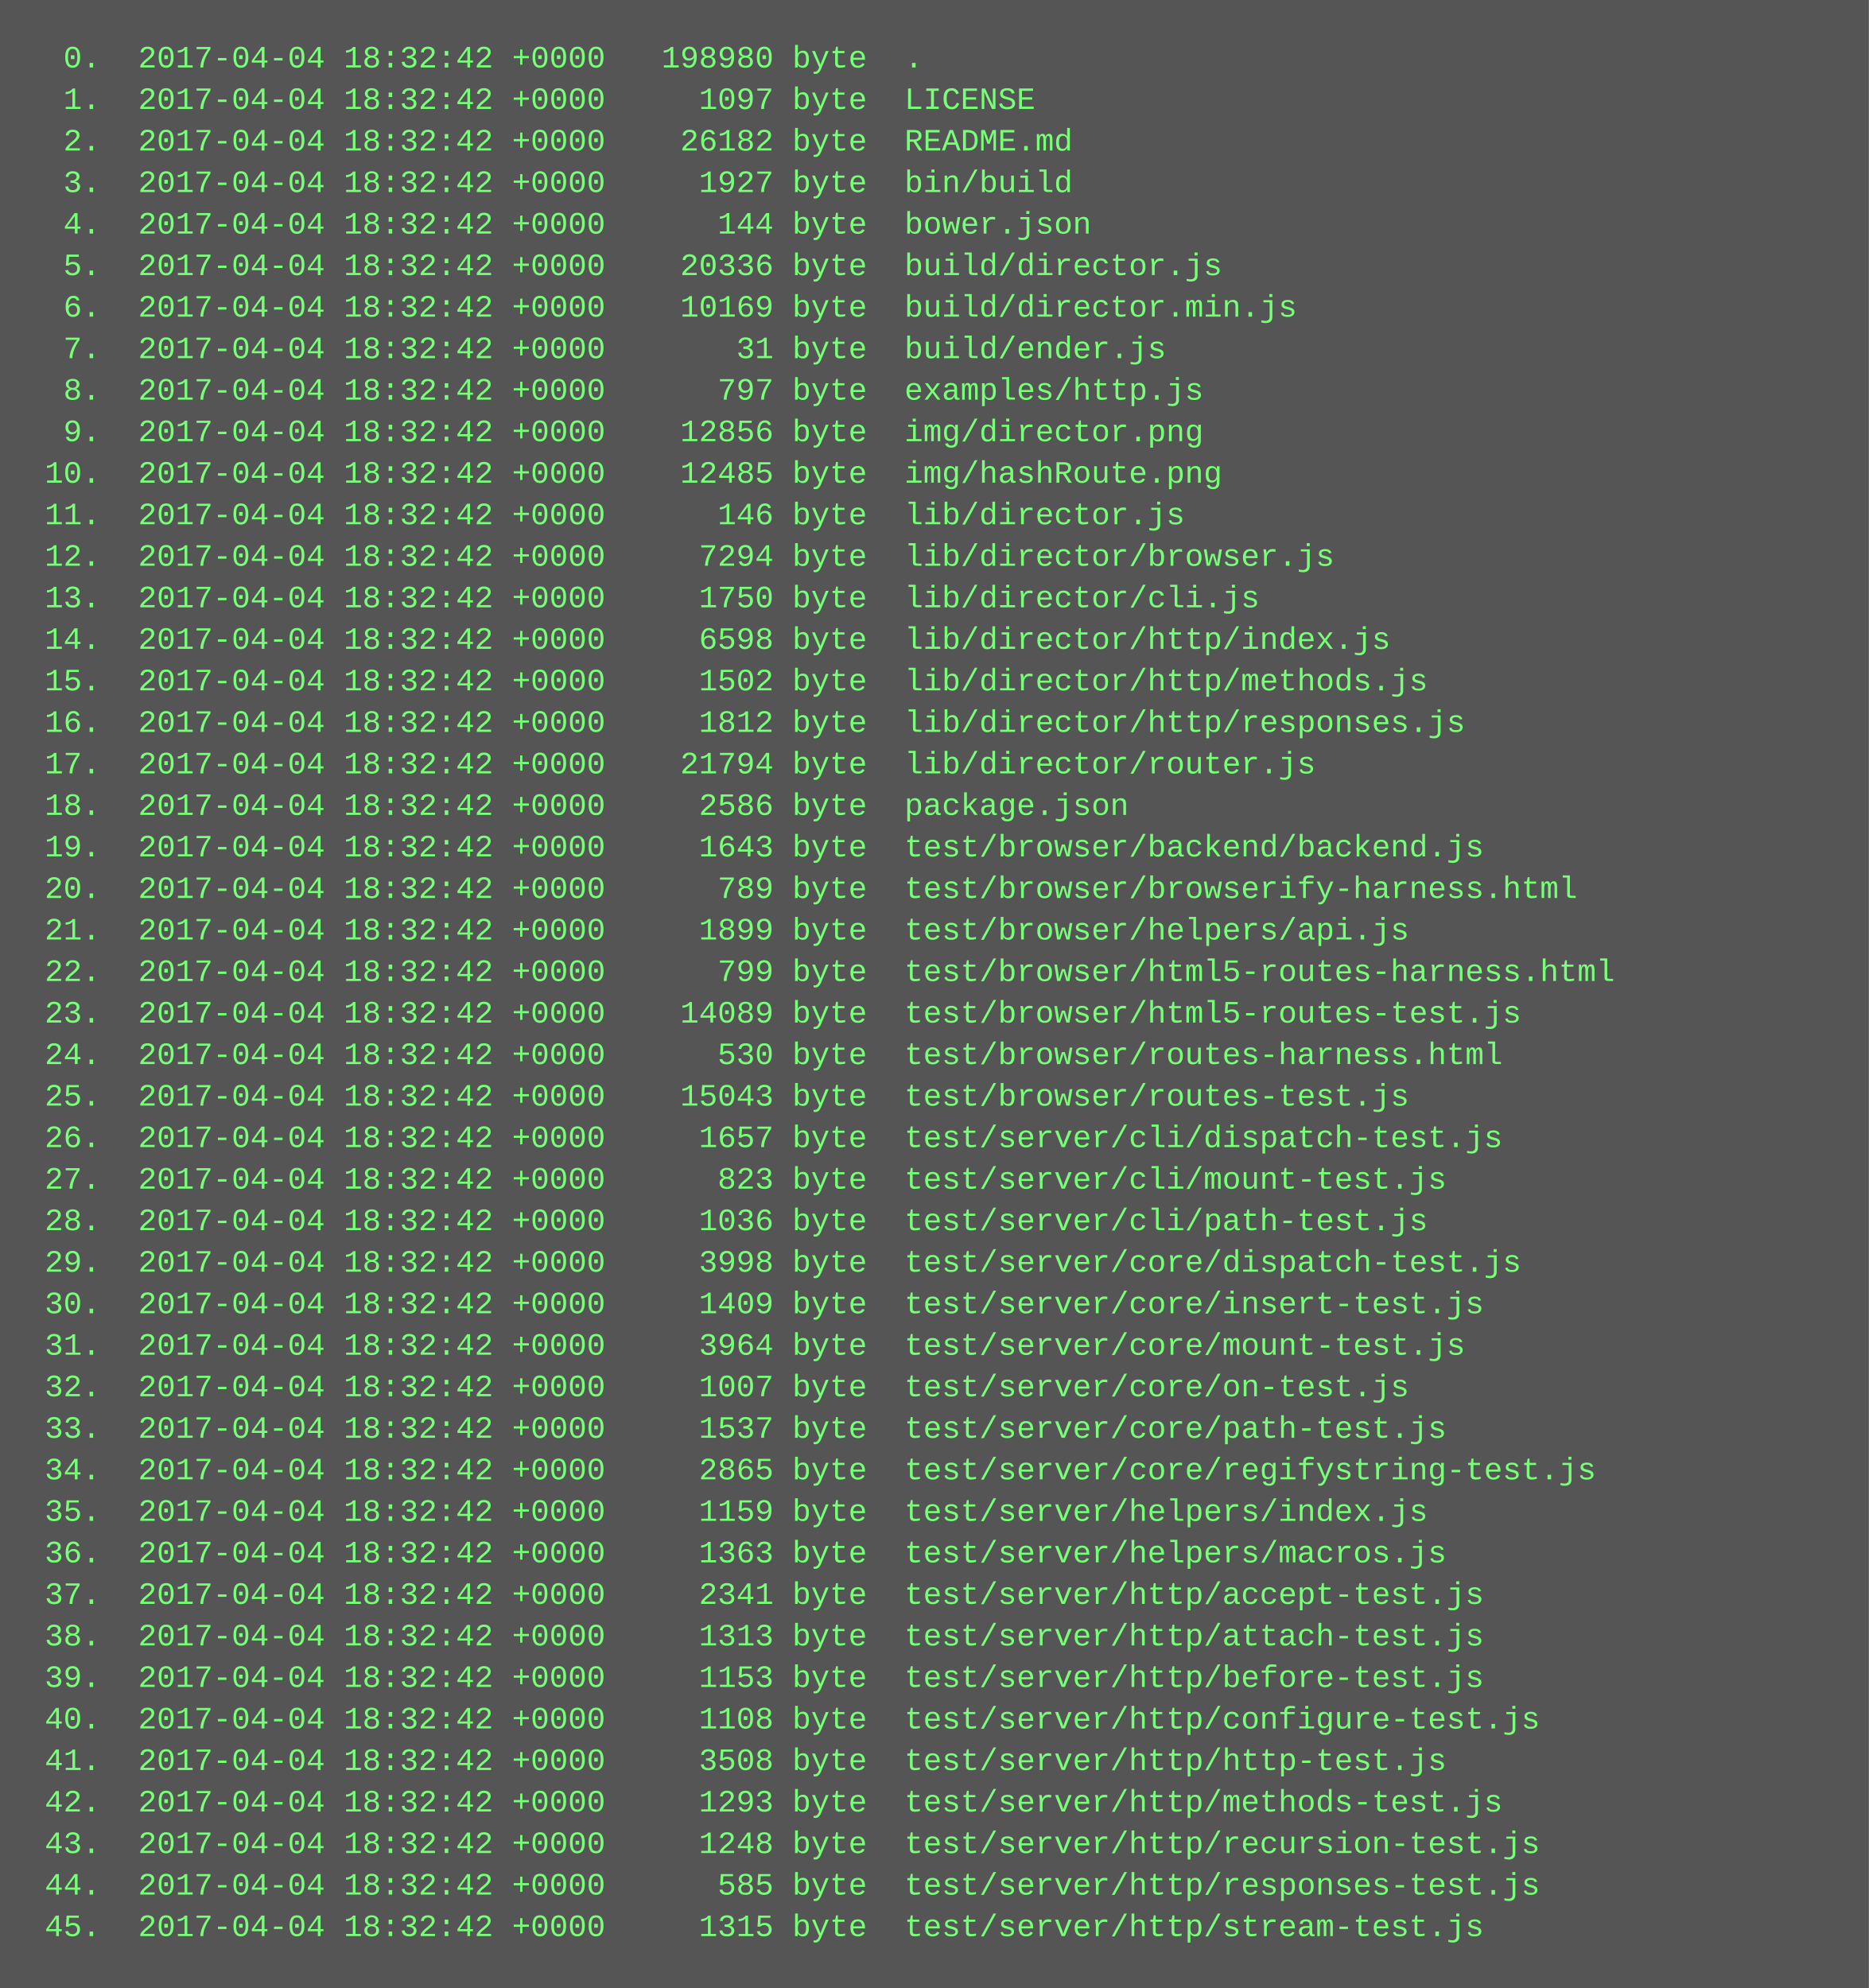
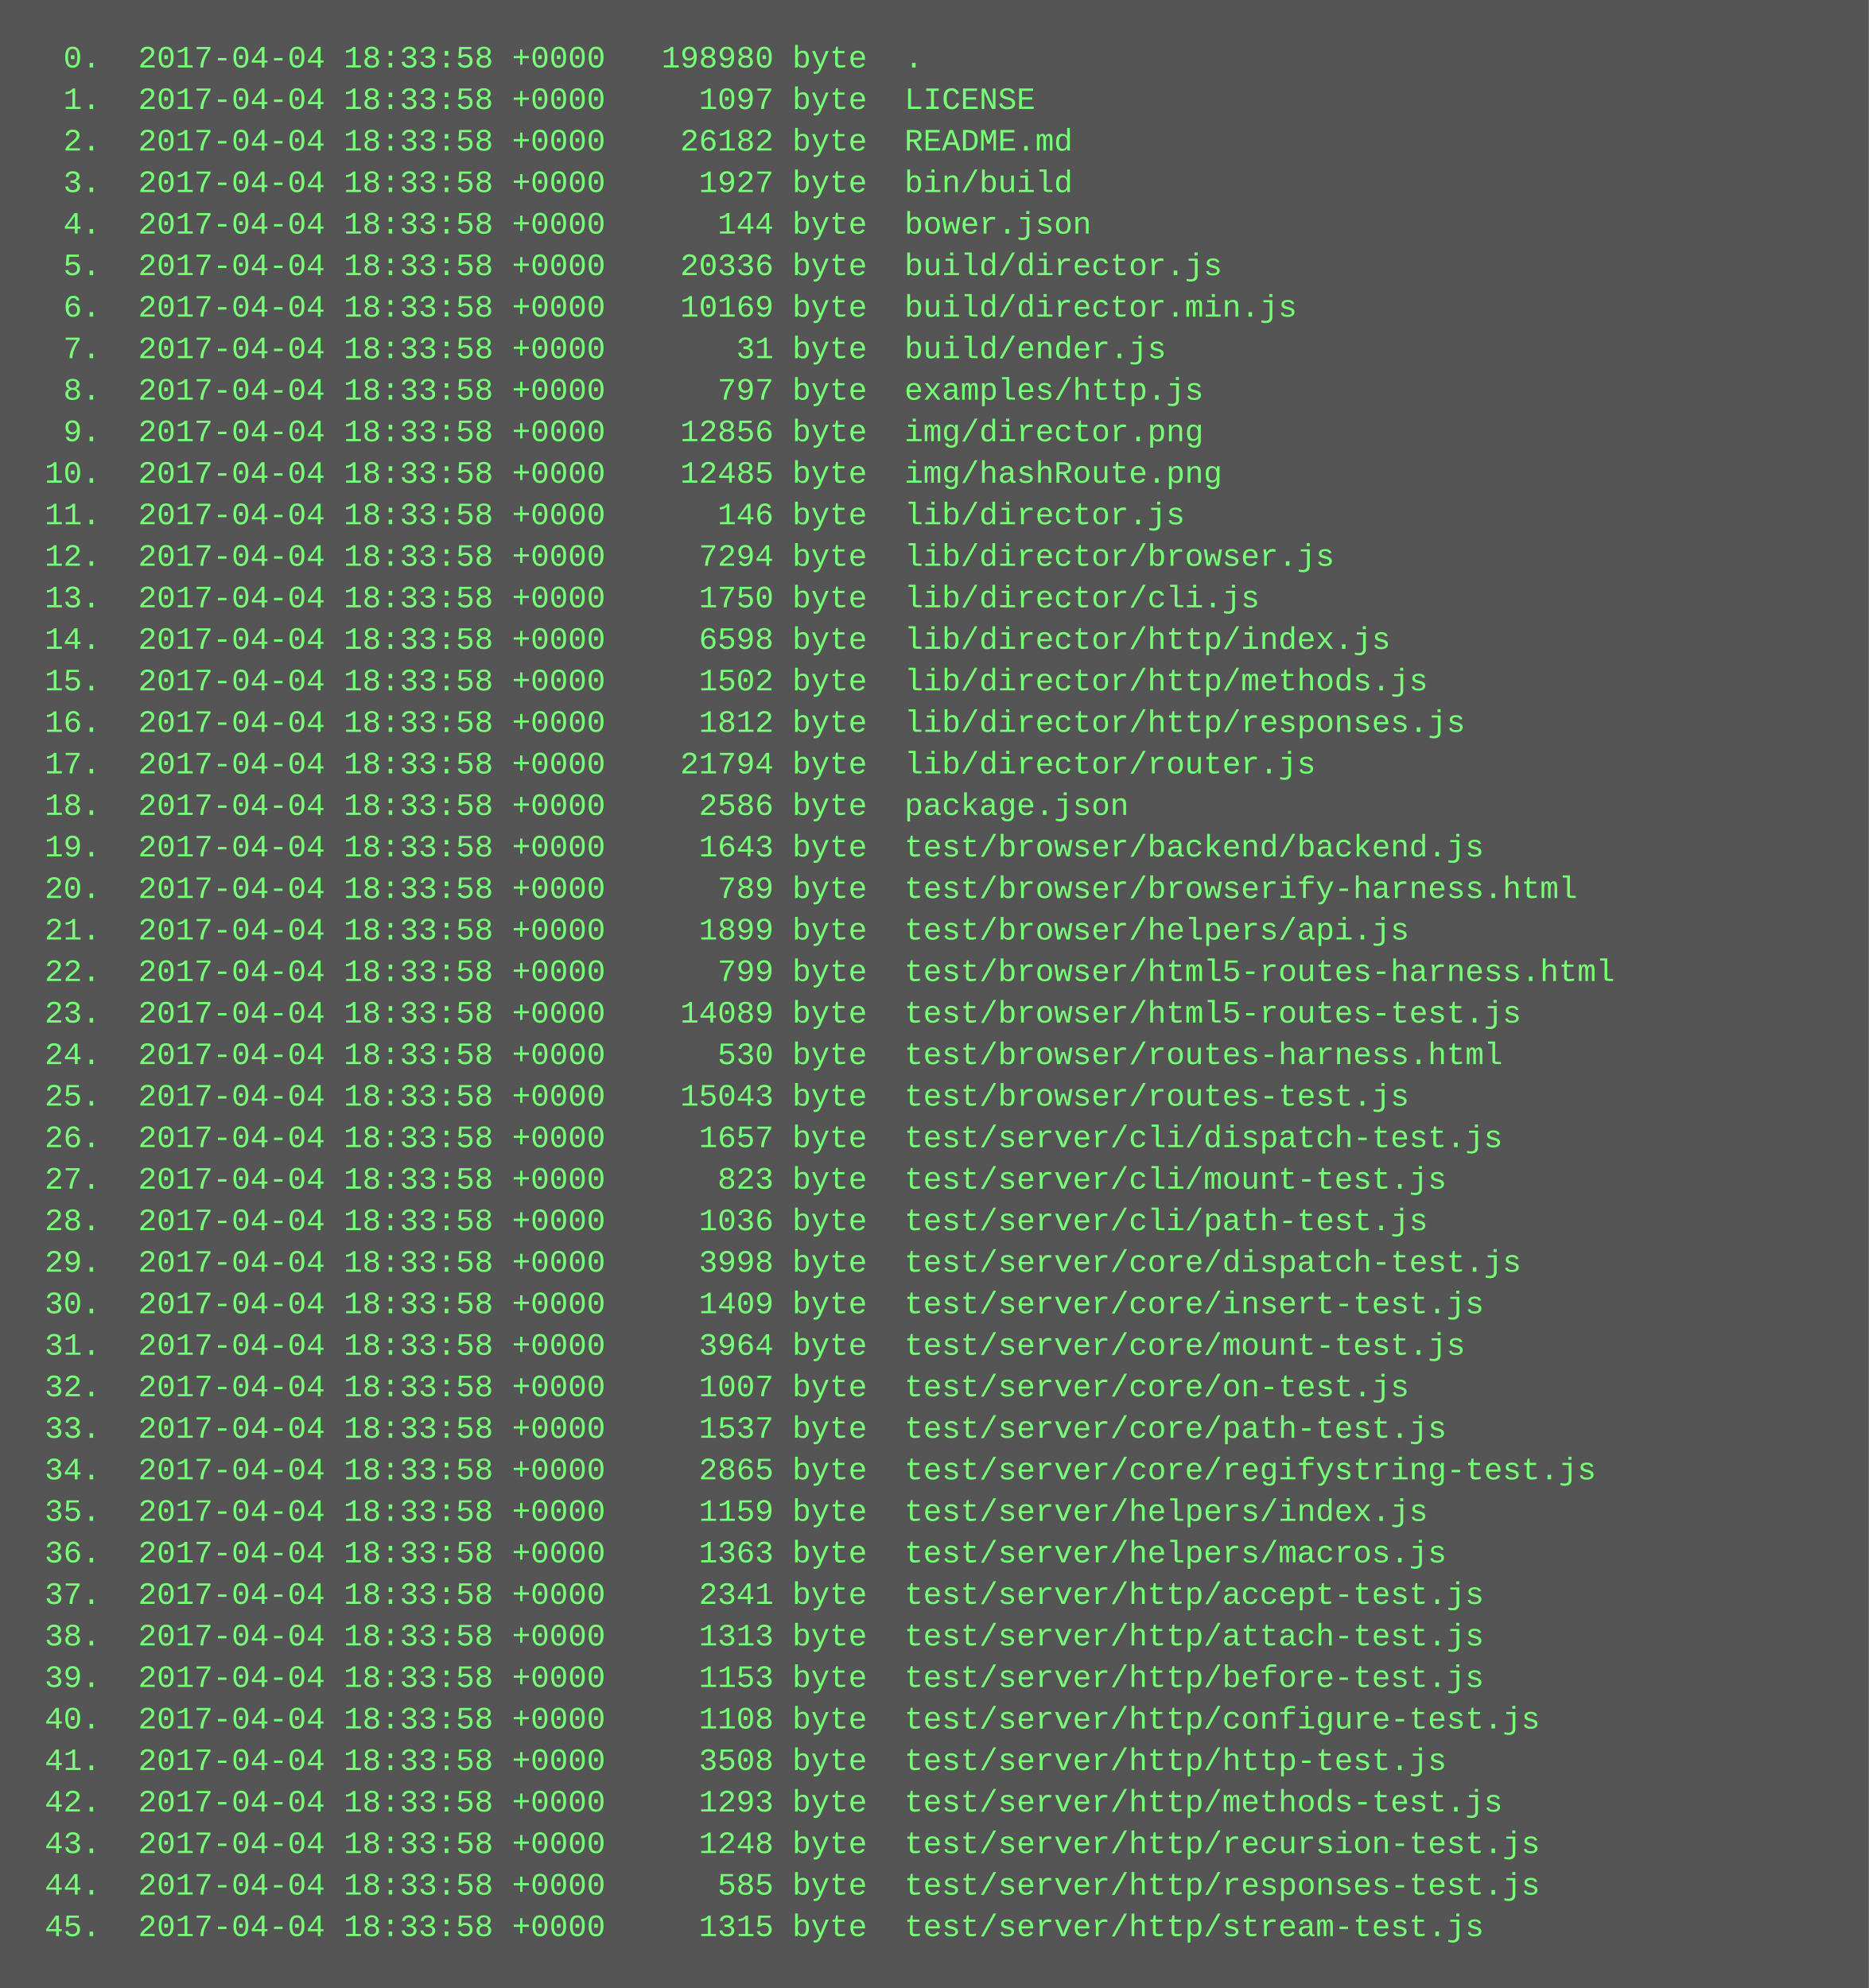
<svg xmlns="http://www.w3.org/2000/svg" height="766" width="720">
  <rect height="766" fill="#555" width="720" />
  <text fill="#7f7" font-family="Courier New" font-size="12" xml:space="preserve">
-     <tspan x="10" y="26">  0.  2017-04-04 18:32:42 +0000   198980 byte  .</tspan>
-     <tspan x="10" y="42">  1.  2017-04-04 18:32:42 +0000     1097 byte  LICENSE</tspan>
-     <tspan x="10" y="58">  2.  2017-04-04 18:32:42 +0000    26182 byte  README.md</tspan>
-     <tspan x="10" y="74">  3.  2017-04-04 18:32:42 +0000     1927 byte  bin/build</tspan>
-     <tspan x="10" y="90">  4.  2017-04-04 18:32:42 +0000      144 byte  bower.json</tspan>
-     <tspan x="10" y="106">  5.  2017-04-04 18:32:42 +0000    20336 byte  build/director.js</tspan>
-     <tspan x="10" y="122">  6.  2017-04-04 18:32:42 +0000    10169 byte  build/director.min.js</tspan>
-     <tspan x="10" y="138">  7.  2017-04-04 18:32:42 +0000       31 byte  build/ender.js</tspan>
-     <tspan x="10" y="154">  8.  2017-04-04 18:32:42 +0000      797 byte  examples/http.js</tspan>
-     <tspan x="10" y="170">  9.  2017-04-04 18:32:42 +0000    12856 byte  img/director.png</tspan>
-     <tspan x="10" y="186"> 10.  2017-04-04 18:32:42 +0000    12485 byte  img/hashRoute.png</tspan>
-     <tspan x="10" y="202"> 11.  2017-04-04 18:32:42 +0000      146 byte  lib/director.js</tspan>
-     <tspan x="10" y="218"> 12.  2017-04-04 18:32:42 +0000     7294 byte  lib/director/browser.js</tspan>
-     <tspan x="10" y="234"> 13.  2017-04-04 18:32:42 +0000     1750 byte  lib/director/cli.js</tspan>
-     <tspan x="10" y="250"> 14.  2017-04-04 18:32:42 +0000     6598 byte  lib/director/http/index.js</tspan>
-     <tspan x="10" y="266"> 15.  2017-04-04 18:32:42 +0000     1502 byte  lib/director/http/methods.js</tspan>
-     <tspan x="10" y="282"> 16.  2017-04-04 18:32:42 +0000     1812 byte  lib/director/http/responses.js</tspan>
-     <tspan x="10" y="298"> 17.  2017-04-04 18:32:42 +0000    21794 byte  lib/director/router.js</tspan>
-     <tspan x="10" y="314"> 18.  2017-04-04 18:32:42 +0000     2586 byte  package.json</tspan>
-     <tspan x="10" y="330"> 19.  2017-04-04 18:32:42 +0000     1643 byte  test/browser/backend/backend.js</tspan>
-     <tspan x="10" y="346"> 20.  2017-04-04 18:32:42 +0000      789 byte  test/browser/browserify-harness.html</tspan>
-     <tspan x="10" y="362"> 21.  2017-04-04 18:32:42 +0000     1899 byte  test/browser/helpers/api.js</tspan>
-     <tspan x="10" y="378"> 22.  2017-04-04 18:32:42 +0000      799 byte  test/browser/html5-routes-harness.html</tspan>
-     <tspan x="10" y="394"> 23.  2017-04-04 18:32:42 +0000    14089 byte  test/browser/html5-routes-test.js</tspan>
-     <tspan x="10" y="410"> 24.  2017-04-04 18:32:42 +0000      530 byte  test/browser/routes-harness.html</tspan>
-     <tspan x="10" y="426"> 25.  2017-04-04 18:32:42 +0000    15043 byte  test/browser/routes-test.js</tspan>
-     <tspan x="10" y="442"> 26.  2017-04-04 18:32:42 +0000     1657 byte  test/server/cli/dispatch-test.js</tspan>
-     <tspan x="10" y="458"> 27.  2017-04-04 18:32:42 +0000      823 byte  test/server/cli/mount-test.js</tspan>
-     <tspan x="10" y="474"> 28.  2017-04-04 18:32:42 +0000     1036 byte  test/server/cli/path-test.js</tspan>
-     <tspan x="10" y="490"> 29.  2017-04-04 18:32:42 +0000     3998 byte  test/server/core/dispatch-test.js</tspan>
-     <tspan x="10" y="506"> 30.  2017-04-04 18:32:42 +0000     1409 byte  test/server/core/insert-test.js</tspan>
-     <tspan x="10" y="522"> 31.  2017-04-04 18:32:42 +0000     3964 byte  test/server/core/mount-test.js</tspan>
-     <tspan x="10" y="538"> 32.  2017-04-04 18:32:42 +0000     1007 byte  test/server/core/on-test.js</tspan>
-     <tspan x="10" y="554"> 33.  2017-04-04 18:32:42 +0000     1537 byte  test/server/core/path-test.js</tspan>
-     <tspan x="10" y="570"> 34.  2017-04-04 18:32:42 +0000     2865 byte  test/server/core/regifystring-test.js</tspan>
-     <tspan x="10" y="586"> 35.  2017-04-04 18:32:42 +0000     1159 byte  test/server/helpers/index.js</tspan>
-     <tspan x="10" y="602"> 36.  2017-04-04 18:32:42 +0000     1363 byte  test/server/helpers/macros.js</tspan>
-     <tspan x="10" y="618"> 37.  2017-04-04 18:32:42 +0000     2341 byte  test/server/http/accept-test.js</tspan>
-     <tspan x="10" y="634"> 38.  2017-04-04 18:32:42 +0000     1313 byte  test/server/http/attach-test.js</tspan>
-     <tspan x="10" y="650"> 39.  2017-04-04 18:32:42 +0000     1153 byte  test/server/http/before-test.js</tspan>
-     <tspan x="10" y="666"> 40.  2017-04-04 18:32:42 +0000     1108 byte  test/server/http/configure-test.js</tspan>
-     <tspan x="10" y="682"> 41.  2017-04-04 18:32:42 +0000     3508 byte  test/server/http/http-test.js</tspan>
-     <tspan x="10" y="698"> 42.  2017-04-04 18:32:42 +0000     1293 byte  test/server/http/methods-test.js</tspan>
-     <tspan x="10" y="714"> 43.  2017-04-04 18:32:42 +0000     1248 byte  test/server/http/recursion-test.js</tspan>
-     <tspan x="10" y="730"> 44.  2017-04-04 18:32:42 +0000      585 byte  test/server/http/responses-test.js</tspan>
-     <tspan x="10" y="746"> 45.  2017-04-04 18:32:42 +0000     1315 byte  test/server/http/stream-test.js</tspan>
+     <tspan x="10" y="26">  0.  2017-04-04 18:33:58 +0000   198980 byte  .</tspan>
+     <tspan x="10" y="42">  1.  2017-04-04 18:33:58 +0000     1097 byte  LICENSE</tspan>
+     <tspan x="10" y="58">  2.  2017-04-04 18:33:58 +0000    26182 byte  README.md</tspan>
+     <tspan x="10" y="74">  3.  2017-04-04 18:33:58 +0000     1927 byte  bin/build</tspan>
+     <tspan x="10" y="90">  4.  2017-04-04 18:33:58 +0000      144 byte  bower.json</tspan>
+     <tspan x="10" y="106">  5.  2017-04-04 18:33:58 +0000    20336 byte  build/director.js</tspan>
+     <tspan x="10" y="122">  6.  2017-04-04 18:33:58 +0000    10169 byte  build/director.min.js</tspan>
+     <tspan x="10" y="138">  7.  2017-04-04 18:33:58 +0000       31 byte  build/ender.js</tspan>
+     <tspan x="10" y="154">  8.  2017-04-04 18:33:58 +0000      797 byte  examples/http.js</tspan>
+     <tspan x="10" y="170">  9.  2017-04-04 18:33:58 +0000    12856 byte  img/director.png</tspan>
+     <tspan x="10" y="186"> 10.  2017-04-04 18:33:58 +0000    12485 byte  img/hashRoute.png</tspan>
+     <tspan x="10" y="202"> 11.  2017-04-04 18:33:58 +0000      146 byte  lib/director.js</tspan>
+     <tspan x="10" y="218"> 12.  2017-04-04 18:33:58 +0000     7294 byte  lib/director/browser.js</tspan>
+     <tspan x="10" y="234"> 13.  2017-04-04 18:33:58 +0000     1750 byte  lib/director/cli.js</tspan>
+     <tspan x="10" y="250"> 14.  2017-04-04 18:33:58 +0000     6598 byte  lib/director/http/index.js</tspan>
+     <tspan x="10" y="266"> 15.  2017-04-04 18:33:58 +0000     1502 byte  lib/director/http/methods.js</tspan>
+     <tspan x="10" y="282"> 16.  2017-04-04 18:33:58 +0000     1812 byte  lib/director/http/responses.js</tspan>
+     <tspan x="10" y="298"> 17.  2017-04-04 18:33:58 +0000    21794 byte  lib/director/router.js</tspan>
+     <tspan x="10" y="314"> 18.  2017-04-04 18:33:58 +0000     2586 byte  package.json</tspan>
+     <tspan x="10" y="330"> 19.  2017-04-04 18:33:58 +0000     1643 byte  test/browser/backend/backend.js</tspan>
+     <tspan x="10" y="346"> 20.  2017-04-04 18:33:58 +0000      789 byte  test/browser/browserify-harness.html</tspan>
+     <tspan x="10" y="362"> 21.  2017-04-04 18:33:58 +0000     1899 byte  test/browser/helpers/api.js</tspan>
+     <tspan x="10" y="378"> 22.  2017-04-04 18:33:58 +0000      799 byte  test/browser/html5-routes-harness.html</tspan>
+     <tspan x="10" y="394"> 23.  2017-04-04 18:33:58 +0000    14089 byte  test/browser/html5-routes-test.js</tspan>
+     <tspan x="10" y="410"> 24.  2017-04-04 18:33:58 +0000      530 byte  test/browser/routes-harness.html</tspan>
+     <tspan x="10" y="426"> 25.  2017-04-04 18:33:58 +0000    15043 byte  test/browser/routes-test.js</tspan>
+     <tspan x="10" y="442"> 26.  2017-04-04 18:33:58 +0000     1657 byte  test/server/cli/dispatch-test.js</tspan>
+     <tspan x="10" y="458"> 27.  2017-04-04 18:33:58 +0000      823 byte  test/server/cli/mount-test.js</tspan>
+     <tspan x="10" y="474"> 28.  2017-04-04 18:33:58 +0000     1036 byte  test/server/cli/path-test.js</tspan>
+     <tspan x="10" y="490"> 29.  2017-04-04 18:33:58 +0000     3998 byte  test/server/core/dispatch-test.js</tspan>
+     <tspan x="10" y="506"> 30.  2017-04-04 18:33:58 +0000     1409 byte  test/server/core/insert-test.js</tspan>
+     <tspan x="10" y="522"> 31.  2017-04-04 18:33:58 +0000     3964 byte  test/server/core/mount-test.js</tspan>
+     <tspan x="10" y="538"> 32.  2017-04-04 18:33:58 +0000     1007 byte  test/server/core/on-test.js</tspan>
+     <tspan x="10" y="554"> 33.  2017-04-04 18:33:58 +0000     1537 byte  test/server/core/path-test.js</tspan>
+     <tspan x="10" y="570"> 34.  2017-04-04 18:33:58 +0000     2865 byte  test/server/core/regifystring-test.js</tspan>
+     <tspan x="10" y="586"> 35.  2017-04-04 18:33:58 +0000     1159 byte  test/server/helpers/index.js</tspan>
+     <tspan x="10" y="602"> 36.  2017-04-04 18:33:58 +0000     1363 byte  test/server/helpers/macros.js</tspan>
+     <tspan x="10" y="618"> 37.  2017-04-04 18:33:58 +0000     2341 byte  test/server/http/accept-test.js</tspan>
+     <tspan x="10" y="634"> 38.  2017-04-04 18:33:58 +0000     1313 byte  test/server/http/attach-test.js</tspan>
+     <tspan x="10" y="650"> 39.  2017-04-04 18:33:58 +0000     1153 byte  test/server/http/before-test.js</tspan>
+     <tspan x="10" y="666"> 40.  2017-04-04 18:33:58 +0000     1108 byte  test/server/http/configure-test.js</tspan>
+     <tspan x="10" y="682"> 41.  2017-04-04 18:33:58 +0000     3508 byte  test/server/http/http-test.js</tspan>
+     <tspan x="10" y="698"> 42.  2017-04-04 18:33:58 +0000     1293 byte  test/server/http/methods-test.js</tspan>
+     <tspan x="10" y="714"> 43.  2017-04-04 18:33:58 +0000     1248 byte  test/server/http/recursion-test.js</tspan>
+     <tspan x="10" y="730"> 44.  2017-04-04 18:33:58 +0000      585 byte  test/server/http/responses-test.js</tspan>
+     <tspan x="10" y="746"> 45.  2017-04-04 18:33:58 +0000     1315 byte  test/server/http/stream-test.js</tspan>
  </text>
</svg>
